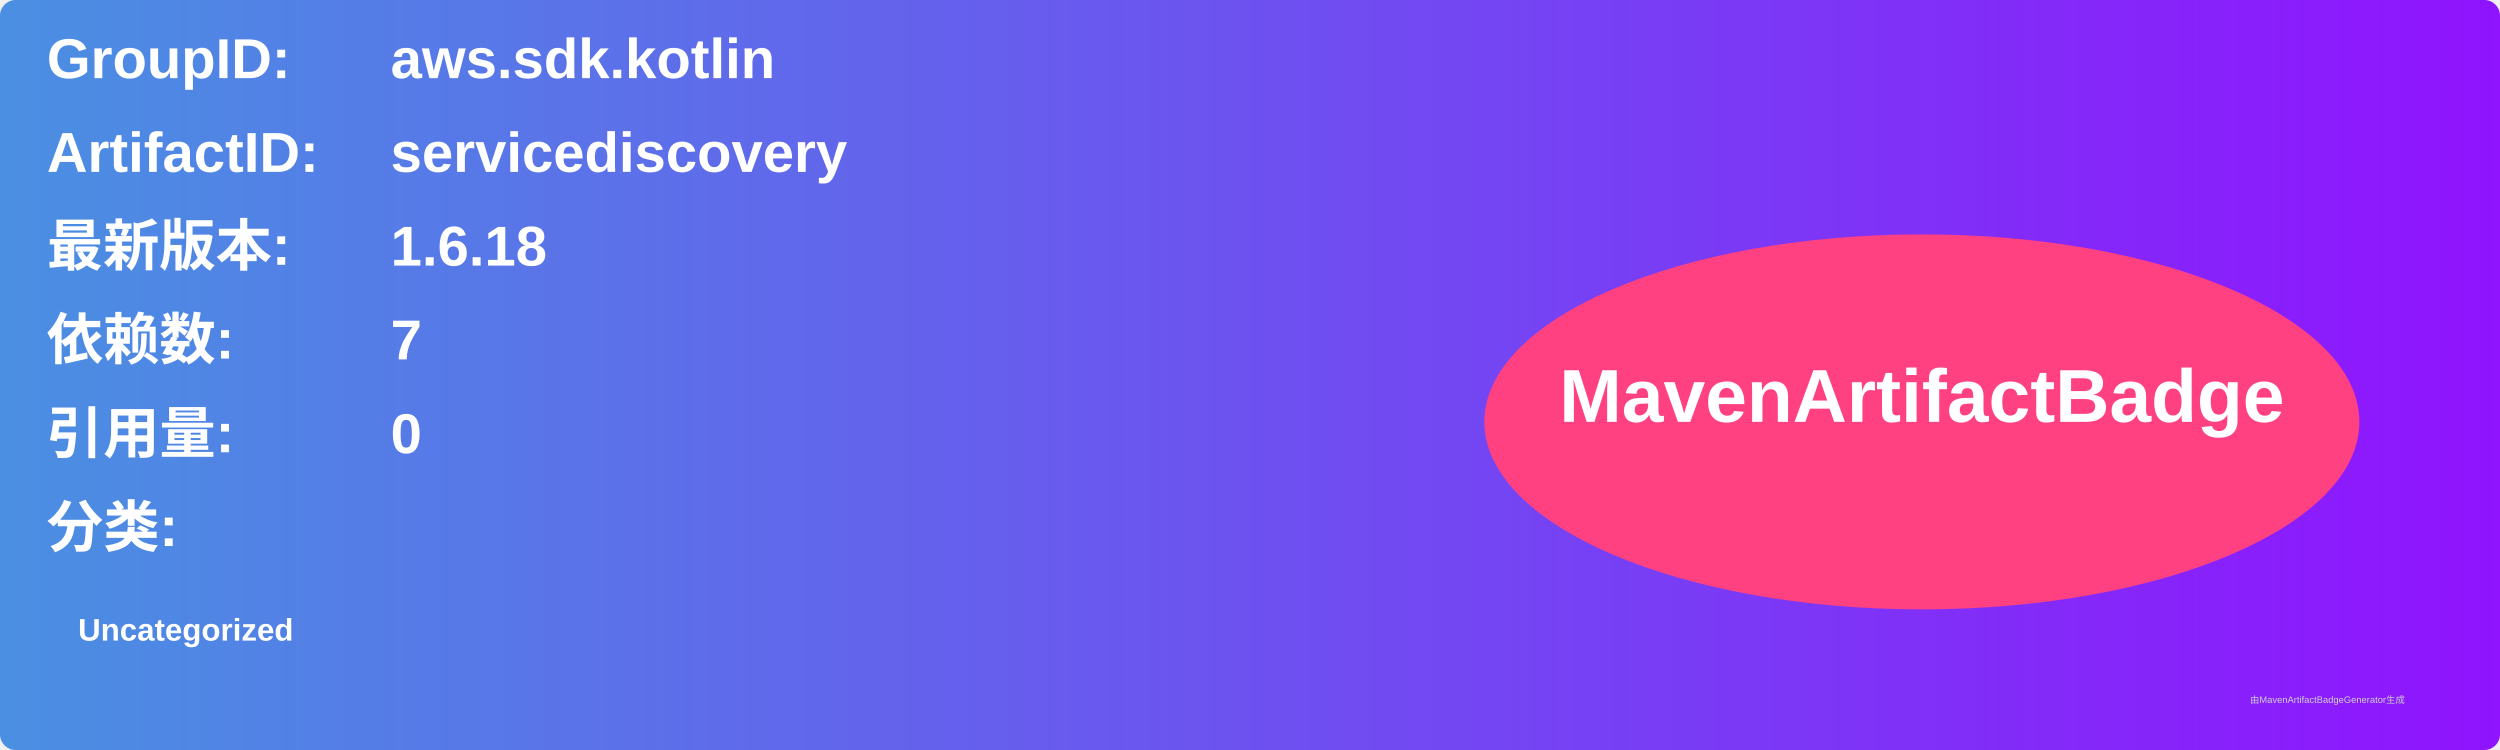
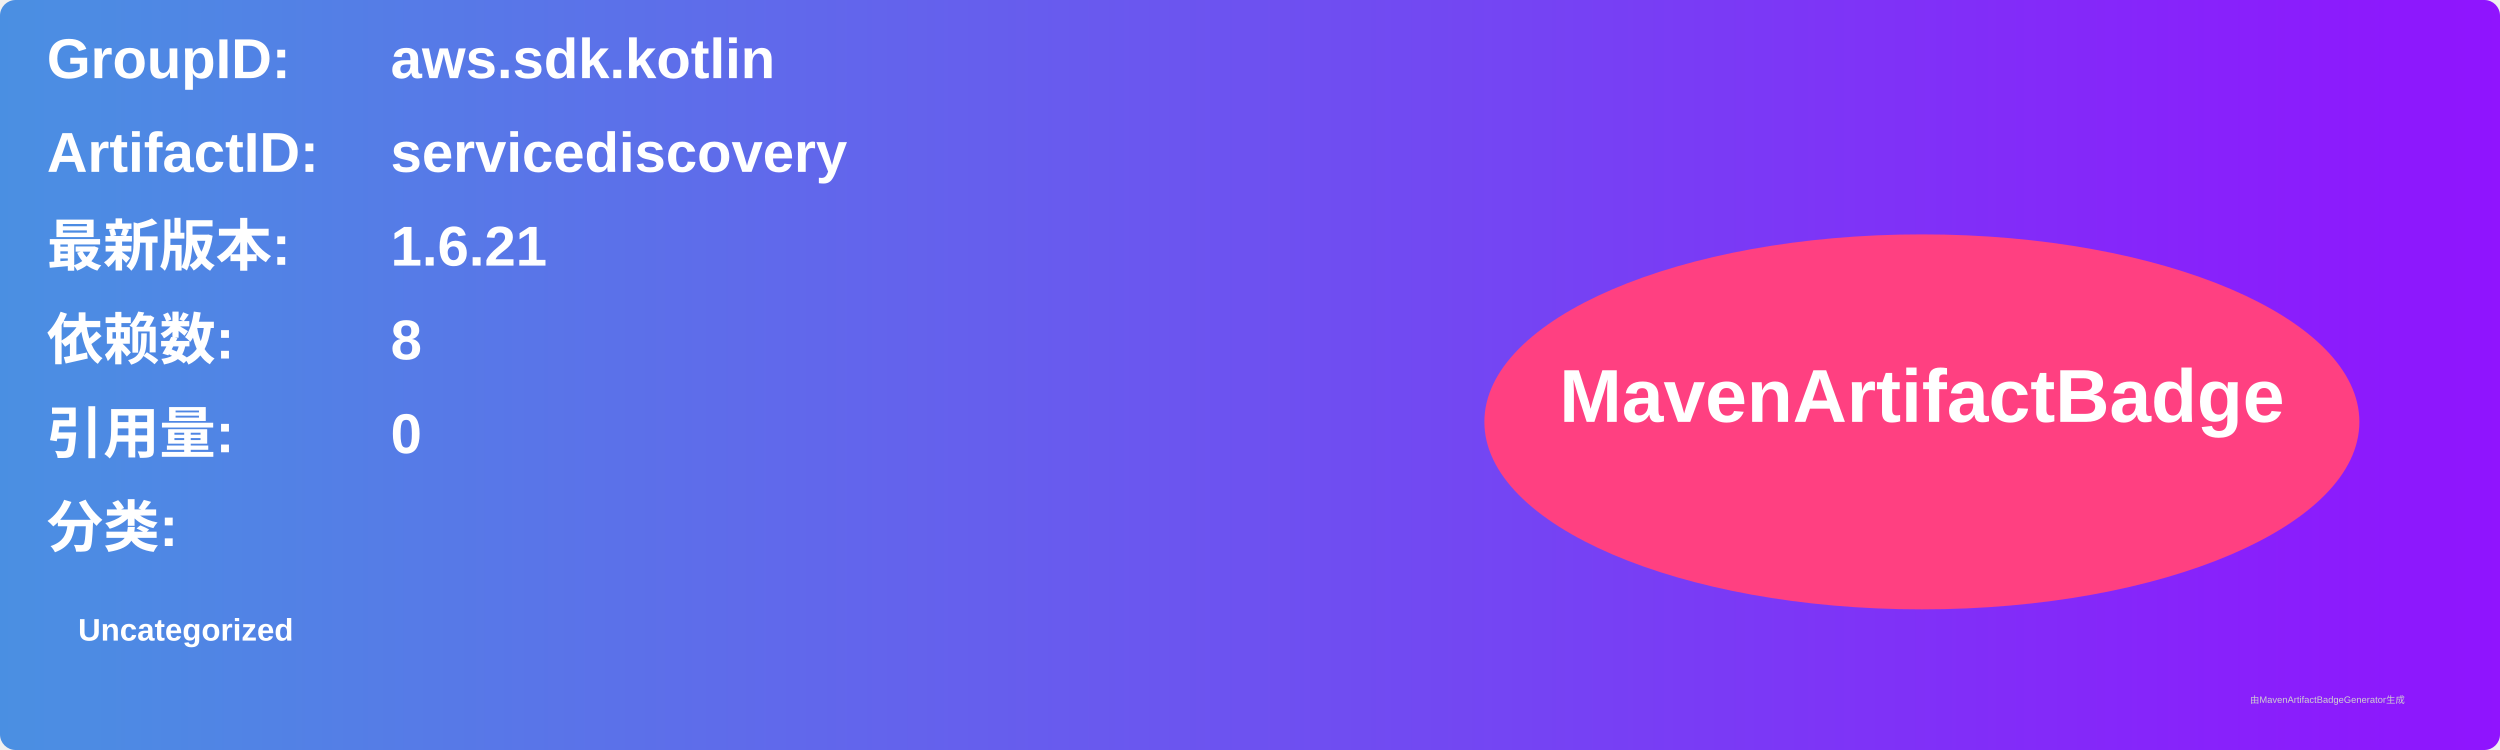
<svg xmlns="http://www.w3.org/2000/svg" width="800" height="240" viewBox="0 0 800 240">
  <linearGradient id="grad" x1="0%" y1="0%" x2="100%" y2="0%">
    <stop offset="0%" stop-color="#4a90e2" />
    <stop offset="100%" stop-color="#9013fe" />
  </linearGradient>
  <rect width="100%" height="100%" rx="5" ry="5" fill="url(#grad)" />
  <g transform="translate(15, 15)">
    <text x="0" y="10" font-family="Arial" font-size="18" fill="white" font-weight="bold" width="260">GroupID:</text>
    <text x="110" y="10" font-family="Arial" font-size="18" fill="white" font-weight="bold" width="460">aws.sdk.kotlin</text>
    <text x="0" y="40" font-family="Arial" font-size="18" fill="white" font-weight="bold" width="260">ArtifactID:</text>
    <text x="110" y="40" font-family="Arial" font-size="18" fill="white" font-weight="bold" width="460">servicediscovery</text>
    <text x="0" y="70" font-family="Arial" font-size="18" fill="white" font-weight="bold">最新版本:</text>
    <text x="110" y="70" font-family="Arial" font-size="18" fill="white" font-weight="bold">
-       <tspan font-weight="bold">1.6.18</tspan>
+       <tspan font-weight="bold">1.6.21</tspan>
    </text>
    <text x="0" y="100" font-family="Arial" font-size="18" fill="white" font-weight="bold">依赖数: </text>
    <text x="110" y="100" font-family="Arial" font-size="18" fill="white">
-       <tspan font-weight="bold">7</tspan>
+       <tspan font-weight="bold">8</tspan>
    </text>
    <text x="0" y="130" font-family="Arial" font-size="18" fill="white" font-weight="bold">引用量: </text>
    <text x="110" y="130" font-family="Arial" font-size="18" fill="white">
      <tspan font-weight="bold">0</tspan>
    </text>
    <text x="0" y="160" font-family="Arial" font-size="18" fill="white" font-weight="bold">分类:</text>
    <text x="10" y="190" font-family="Arial" font-size="10" fill="white">
      <tspan font-weight="bold">Uncategorized</tspan>
    </text>
    <ellipse cx="600" cy="120" rx="140" ry="60" fill="#ff4081" />
    <text x="600" y="120" text-anchor="middle" font-family="Arial" font-size="24" fill="white" font-weight="bold">MavenArtifactBadge</text>
  </g>
  <text x="720" y="225" font-family="Arial" font-size="3" fill="#d0d0d0">由MavenArtifactBadgeGenerator生成</text>
</svg>
